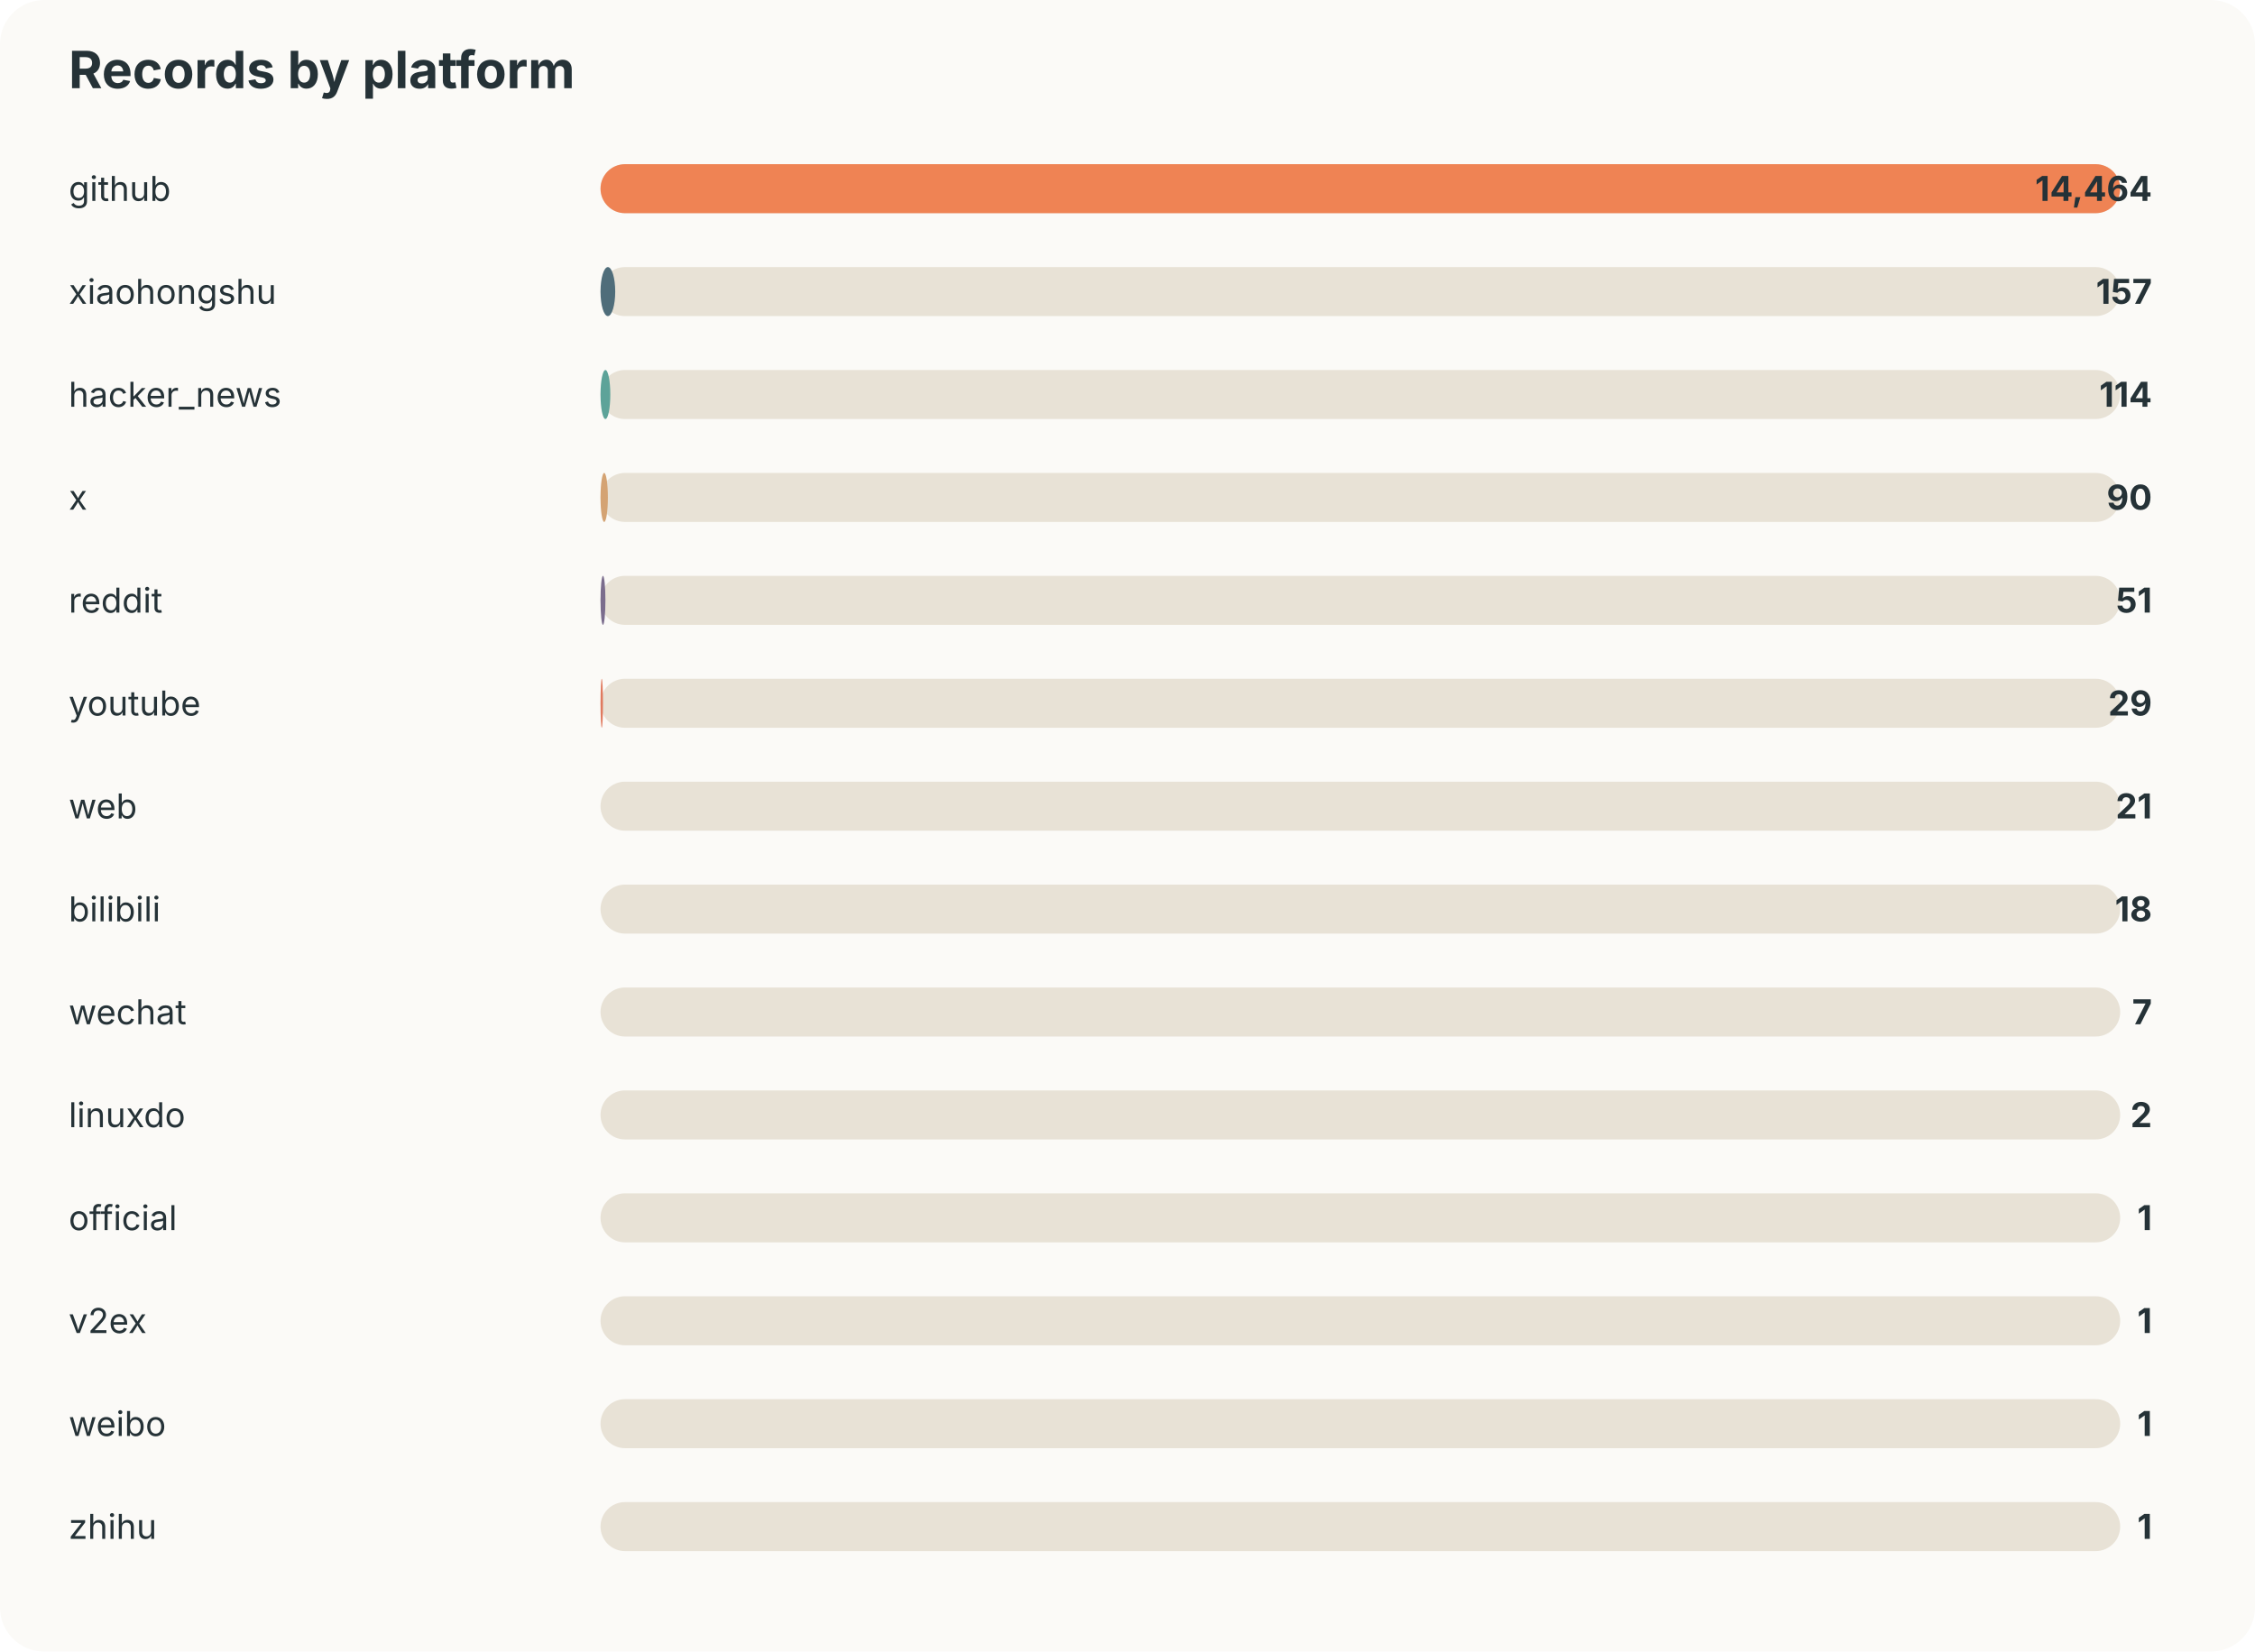
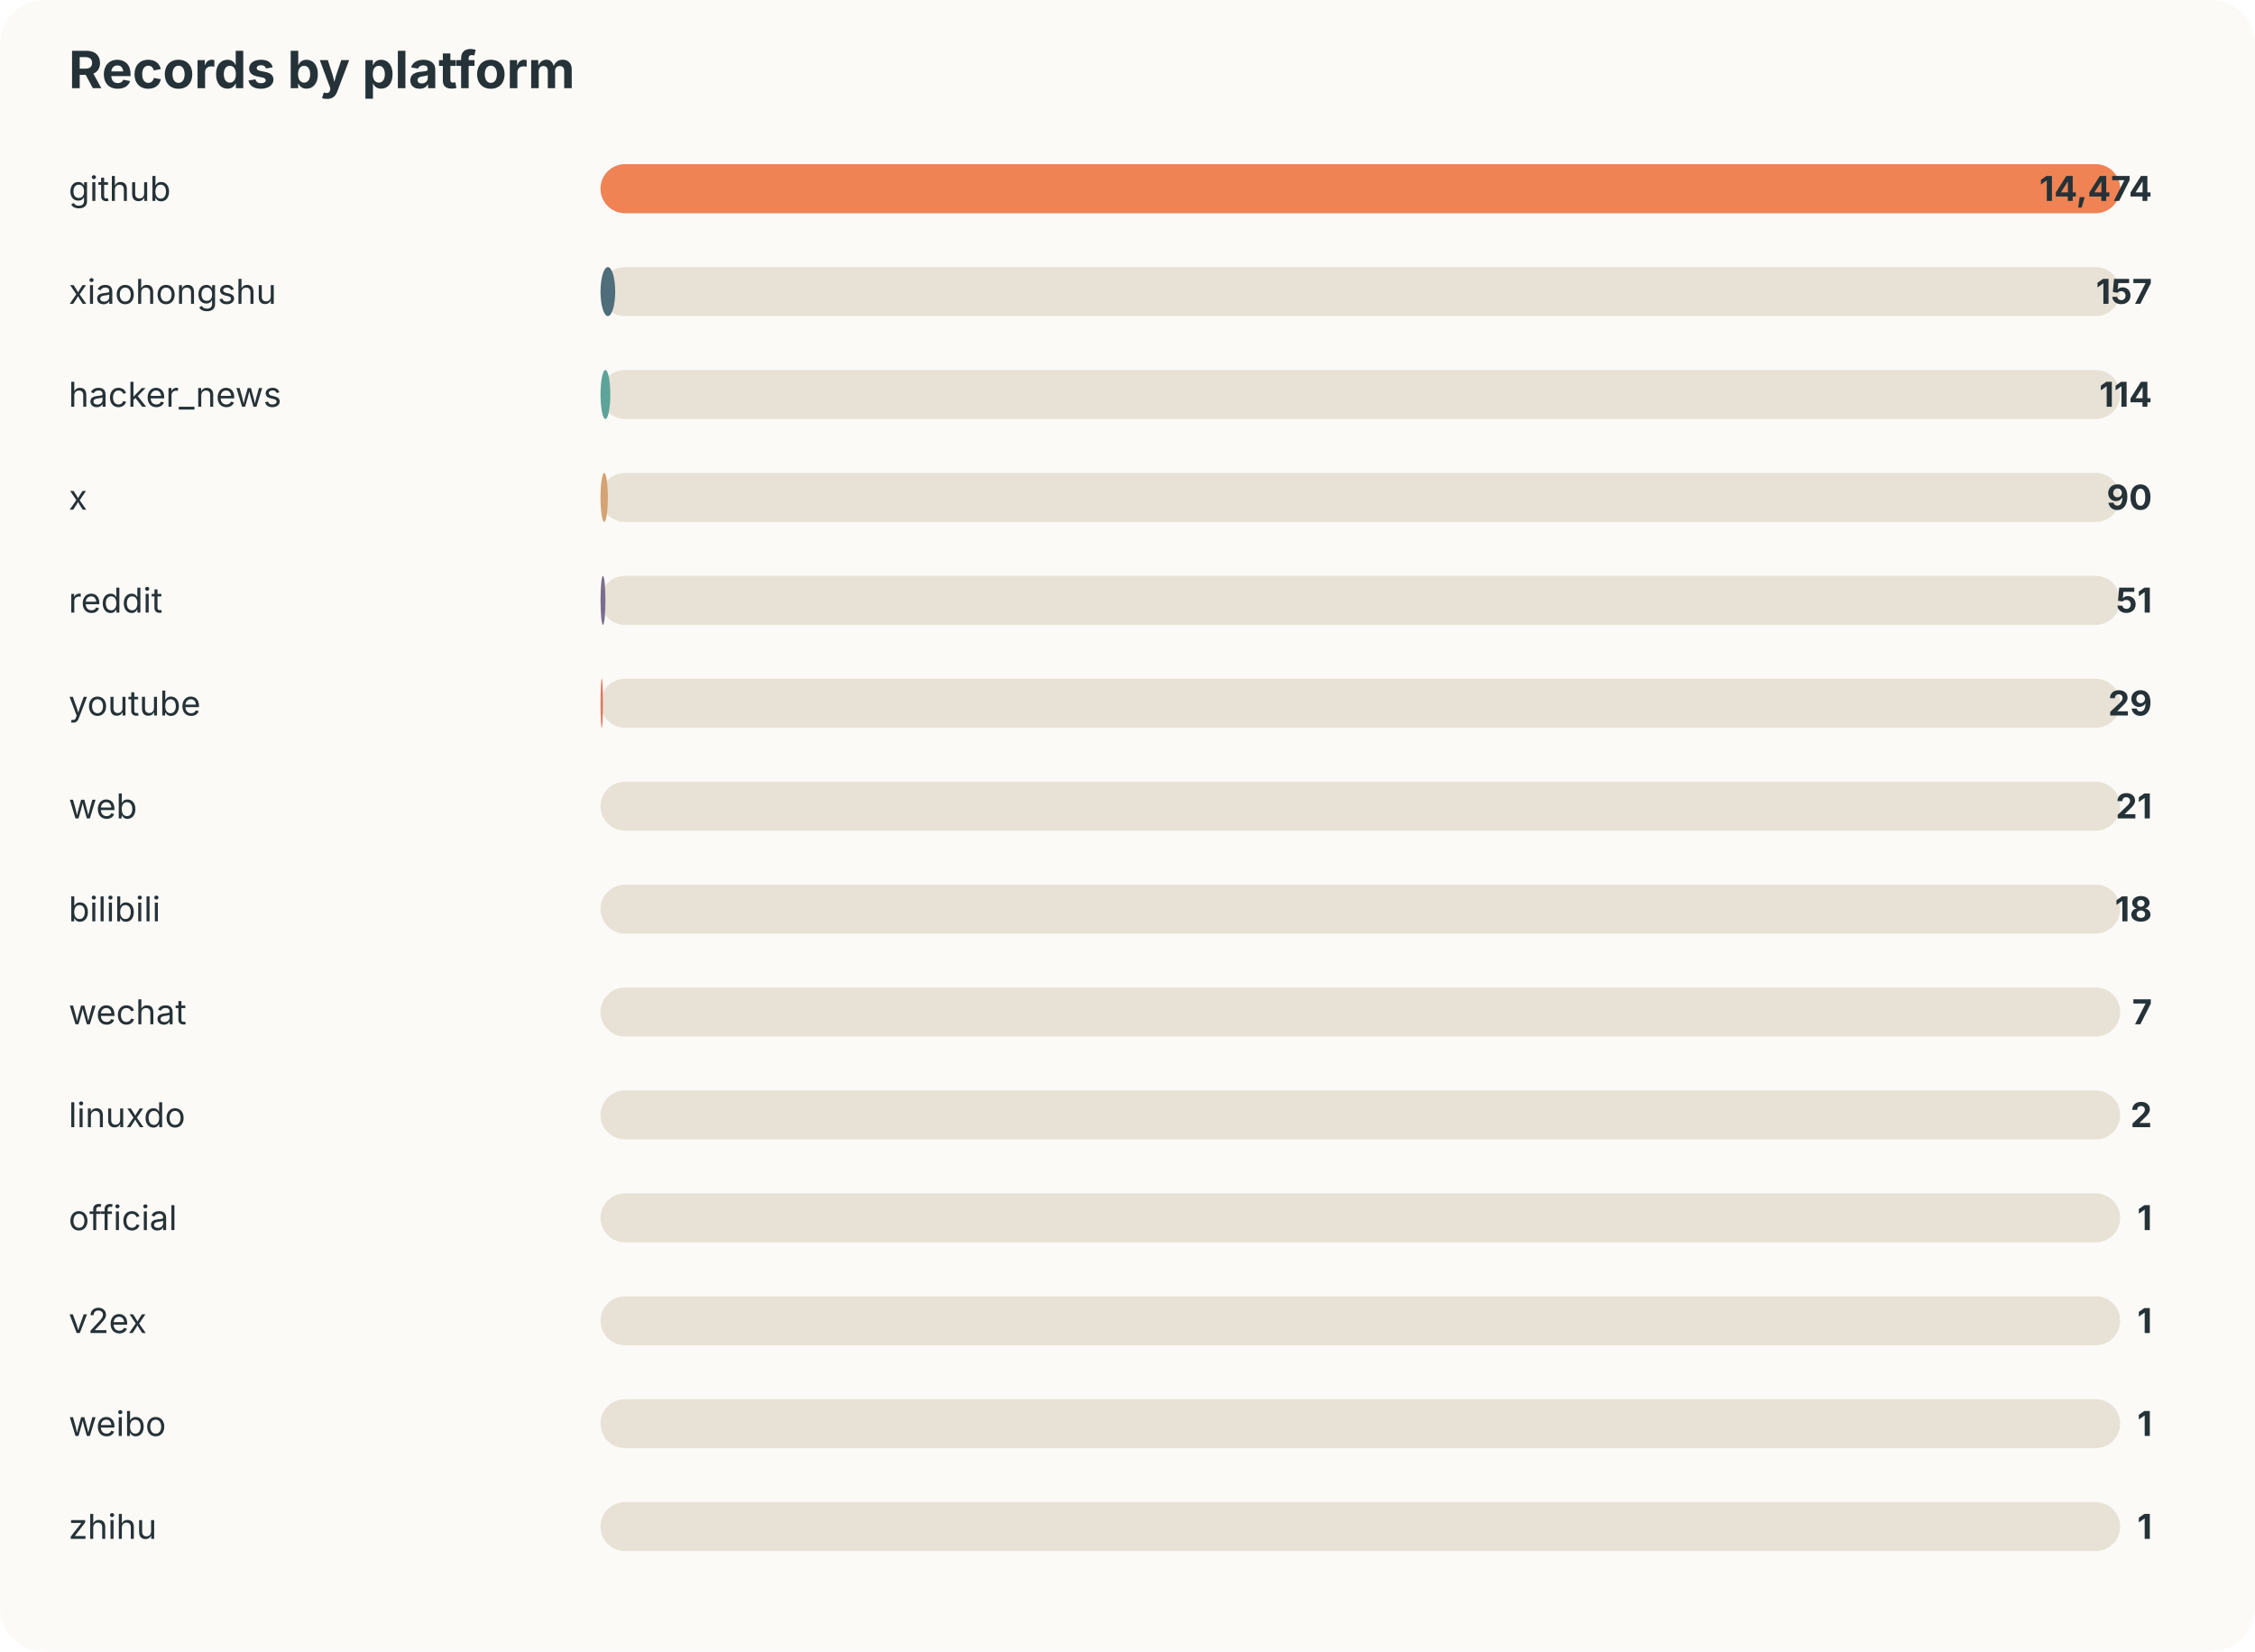
<svg xmlns="http://www.w3.org/2000/svg" width="920" height="674" viewBox="0 0 920 674">
  <style>text{font-family:-apple-system,BlinkMacSystemFont,"Segoe UI",sans-serif;fill:#253237} .muted{fill:#6b7a80;font-size:13px}</style>
  <rect width="100%" height="100%" rx="18" fill="#fbfaf7" />
  <text x="28" y="36" font-size="21" font-weight="700">Records by platform</text>
  <text x="28" y="82" font-size="14">github</text>
  <rect x="245" y="67" width="620" height="20" rx="10" fill="#e8e2d6" />
  <rect x="245" y="67" width="620" height="20" rx="10" fill="#ef8354" />
-   <text x="878" y="82" text-anchor="end" font-size="14" font-weight="700">14,464</text>
+   <text x="878" y="82" text-anchor="end" font-size="14" font-weight="700">14,474</text>
  <text x="28" y="124" font-size="14">xiaohongshu</text>
  <rect x="245" y="109" width="620" height="20" rx="10" fill="#e8e2d6" />
  <rect x="245" y="109" width="6" height="20" rx="10" fill="#4f6d7a" />
  <text x="878" y="124" text-anchor="end" font-size="14" font-weight="700">157</text>
  <text x="28" y="166" font-size="14">hacker_news</text>
  <rect x="245" y="151" width="620" height="20" rx="10" fill="#e8e2d6" />
  <rect x="245" y="151" width="4" height="20" rx="10" fill="#5da399" />
  <text x="878" y="166" text-anchor="end" font-size="14" font-weight="700">114</text>
  <text x="28" y="208" font-size="14">x</text>
  <rect x="245" y="193" width="620" height="20" rx="10" fill="#e8e2d6" />
  <rect x="245" y="193" width="3" height="20" rx="10" fill="#d4a373" />
  <text x="878" y="208" text-anchor="end" font-size="14" font-weight="700">90</text>
  <text x="28" y="250" font-size="14">reddit</text>
  <rect x="245" y="235" width="620" height="20" rx="10" fill="#e8e2d6" />
  <rect x="245" y="235" width="2" height="20" rx="10" fill="#7b6d8d" />
  <text x="878" y="250" text-anchor="end" font-size="14" font-weight="700">51</text>
  <text x="28" y="292" font-size="14">youtube</text>
  <rect x="245" y="277" width="620" height="20" rx="10" fill="#e8e2d6" />
  <rect x="245" y="277" width="1" height="20" rx="10" fill="#e07a5f" />
  <text x="878" y="292" text-anchor="end" font-size="14" font-weight="700">29</text>
  <text x="28" y="334" font-size="14">web</text>
  <rect x="245" y="319" width="620" height="20" rx="10" fill="#e8e2d6" />
  <rect x="245" y="319" width="0" height="20" rx="10" fill="#3d5a80" />
  <text x="878" y="334" text-anchor="end" font-size="14" font-weight="700">21</text>
  <text x="28" y="376" font-size="14">bilibili</text>
  <rect x="245" y="361" width="620" height="20" rx="10" fill="#e8e2d6" />
  <rect x="245" y="361" width="0" height="20" rx="10" fill="#ef8354" />
  <text x="878" y="376" text-anchor="end" font-size="14" font-weight="700">18</text>
  <text x="28" y="418" font-size="14">wechat</text>
  <rect x="245" y="403" width="620" height="20" rx="10" fill="#e8e2d6" />
  <rect x="245" y="403" width="0" height="20" rx="10" fill="#4f6d7a" />
  <text x="878" y="418" text-anchor="end" font-size="14" font-weight="700">7</text>
  <text x="28" y="460" font-size="14">linuxdo</text>
  <rect x="245" y="445" width="620" height="20" rx="10" fill="#e8e2d6" />
  <rect x="245" y="445" width="0" height="20" rx="10" fill="#5da399" />
  <text x="878" y="460" text-anchor="end" font-size="14" font-weight="700">2</text>
  <text x="28" y="502" font-size="14">official</text>
  <rect x="245" y="487" width="620" height="20" rx="10" fill="#e8e2d6" />
  <rect x="245" y="487" width="0" height="20" rx="10" fill="#d4a373" />
  <text x="878" y="502" text-anchor="end" font-size="14" font-weight="700">1</text>
  <text x="28" y="544" font-size="14">v2ex</text>
  <rect x="245" y="529" width="620" height="20" rx="10" fill="#e8e2d6" />
  <rect x="245" y="529" width="0" height="20" rx="10" fill="#7b6d8d" />
  <text x="878" y="544" text-anchor="end" font-size="14" font-weight="700">1</text>
  <text x="28" y="586" font-size="14">weibo</text>
  <rect x="245" y="571" width="620" height="20" rx="10" fill="#e8e2d6" />
  <rect x="245" y="571" width="0" height="20" rx="10" fill="#e07a5f" />
  <text x="878" y="586" text-anchor="end" font-size="14" font-weight="700">1</text>
  <text x="28" y="628" font-size="14">zhihu</text>
  <rect x="245" y="613" width="620" height="20" rx="10" fill="#e8e2d6" />
  <rect x="245" y="613" width="0" height="20" rx="10" fill="#3d5a80" />
  <text x="878" y="628" text-anchor="end" font-size="14" font-weight="700">1</text>
</svg>
